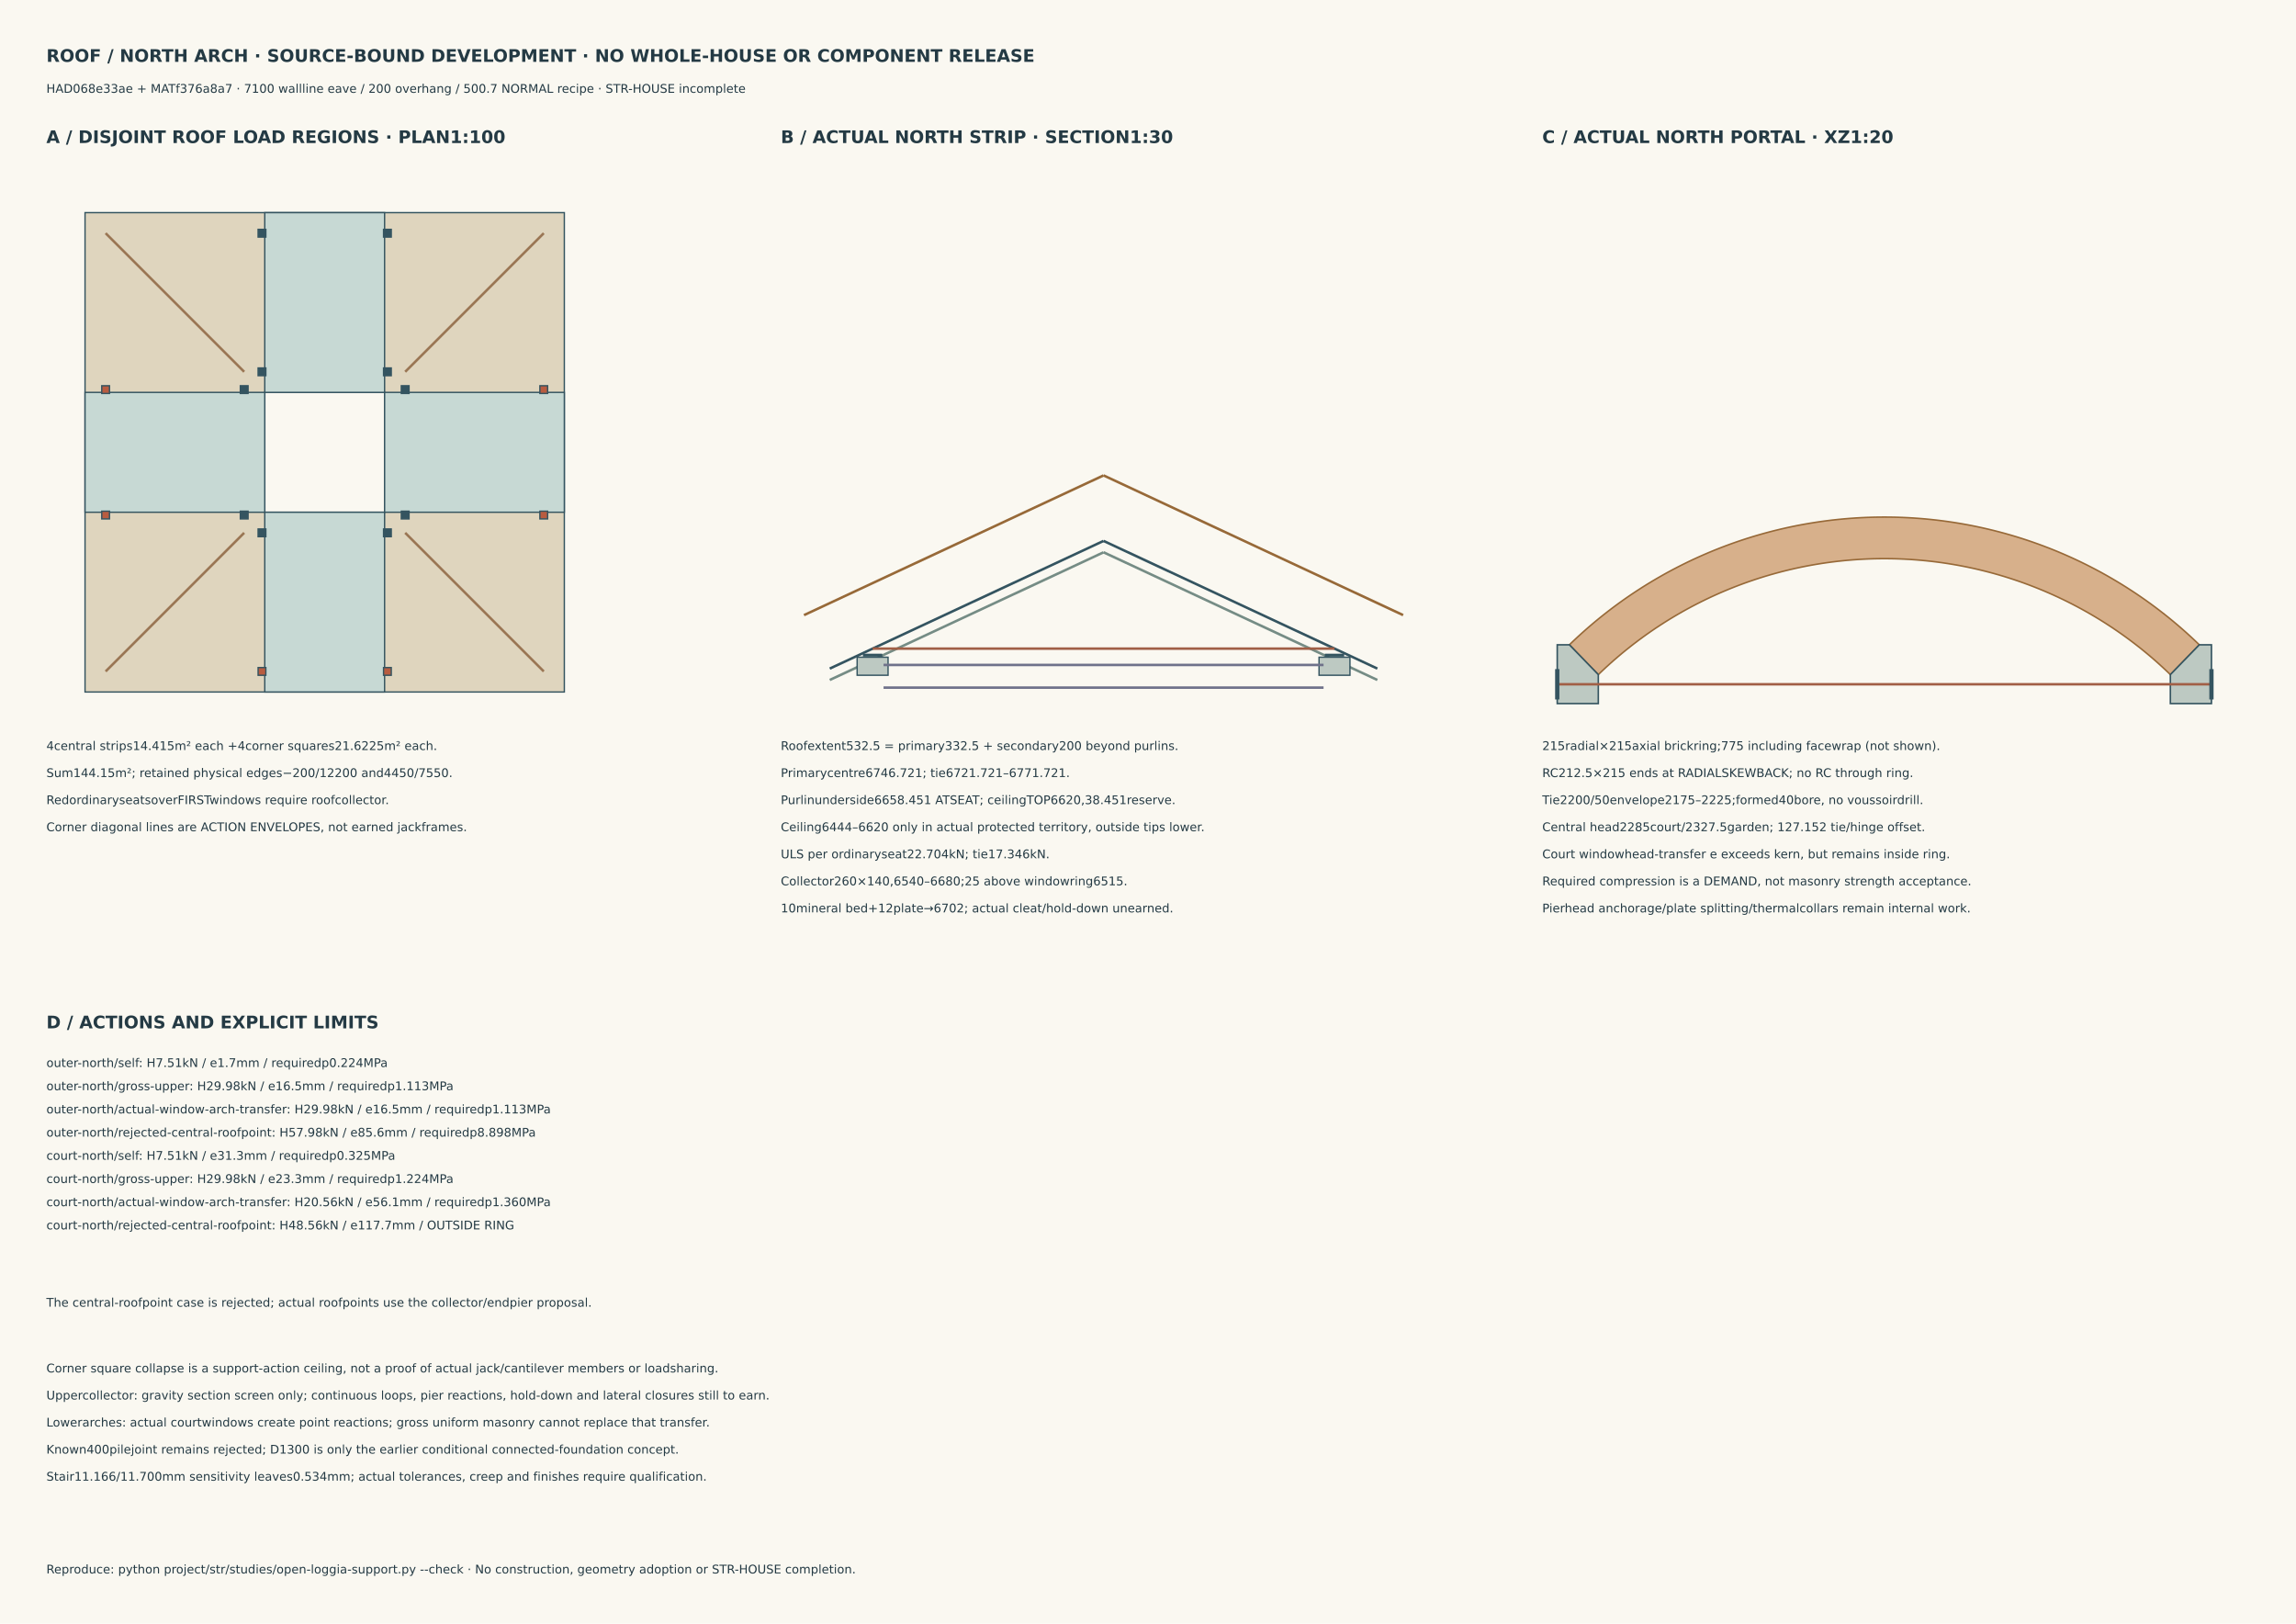
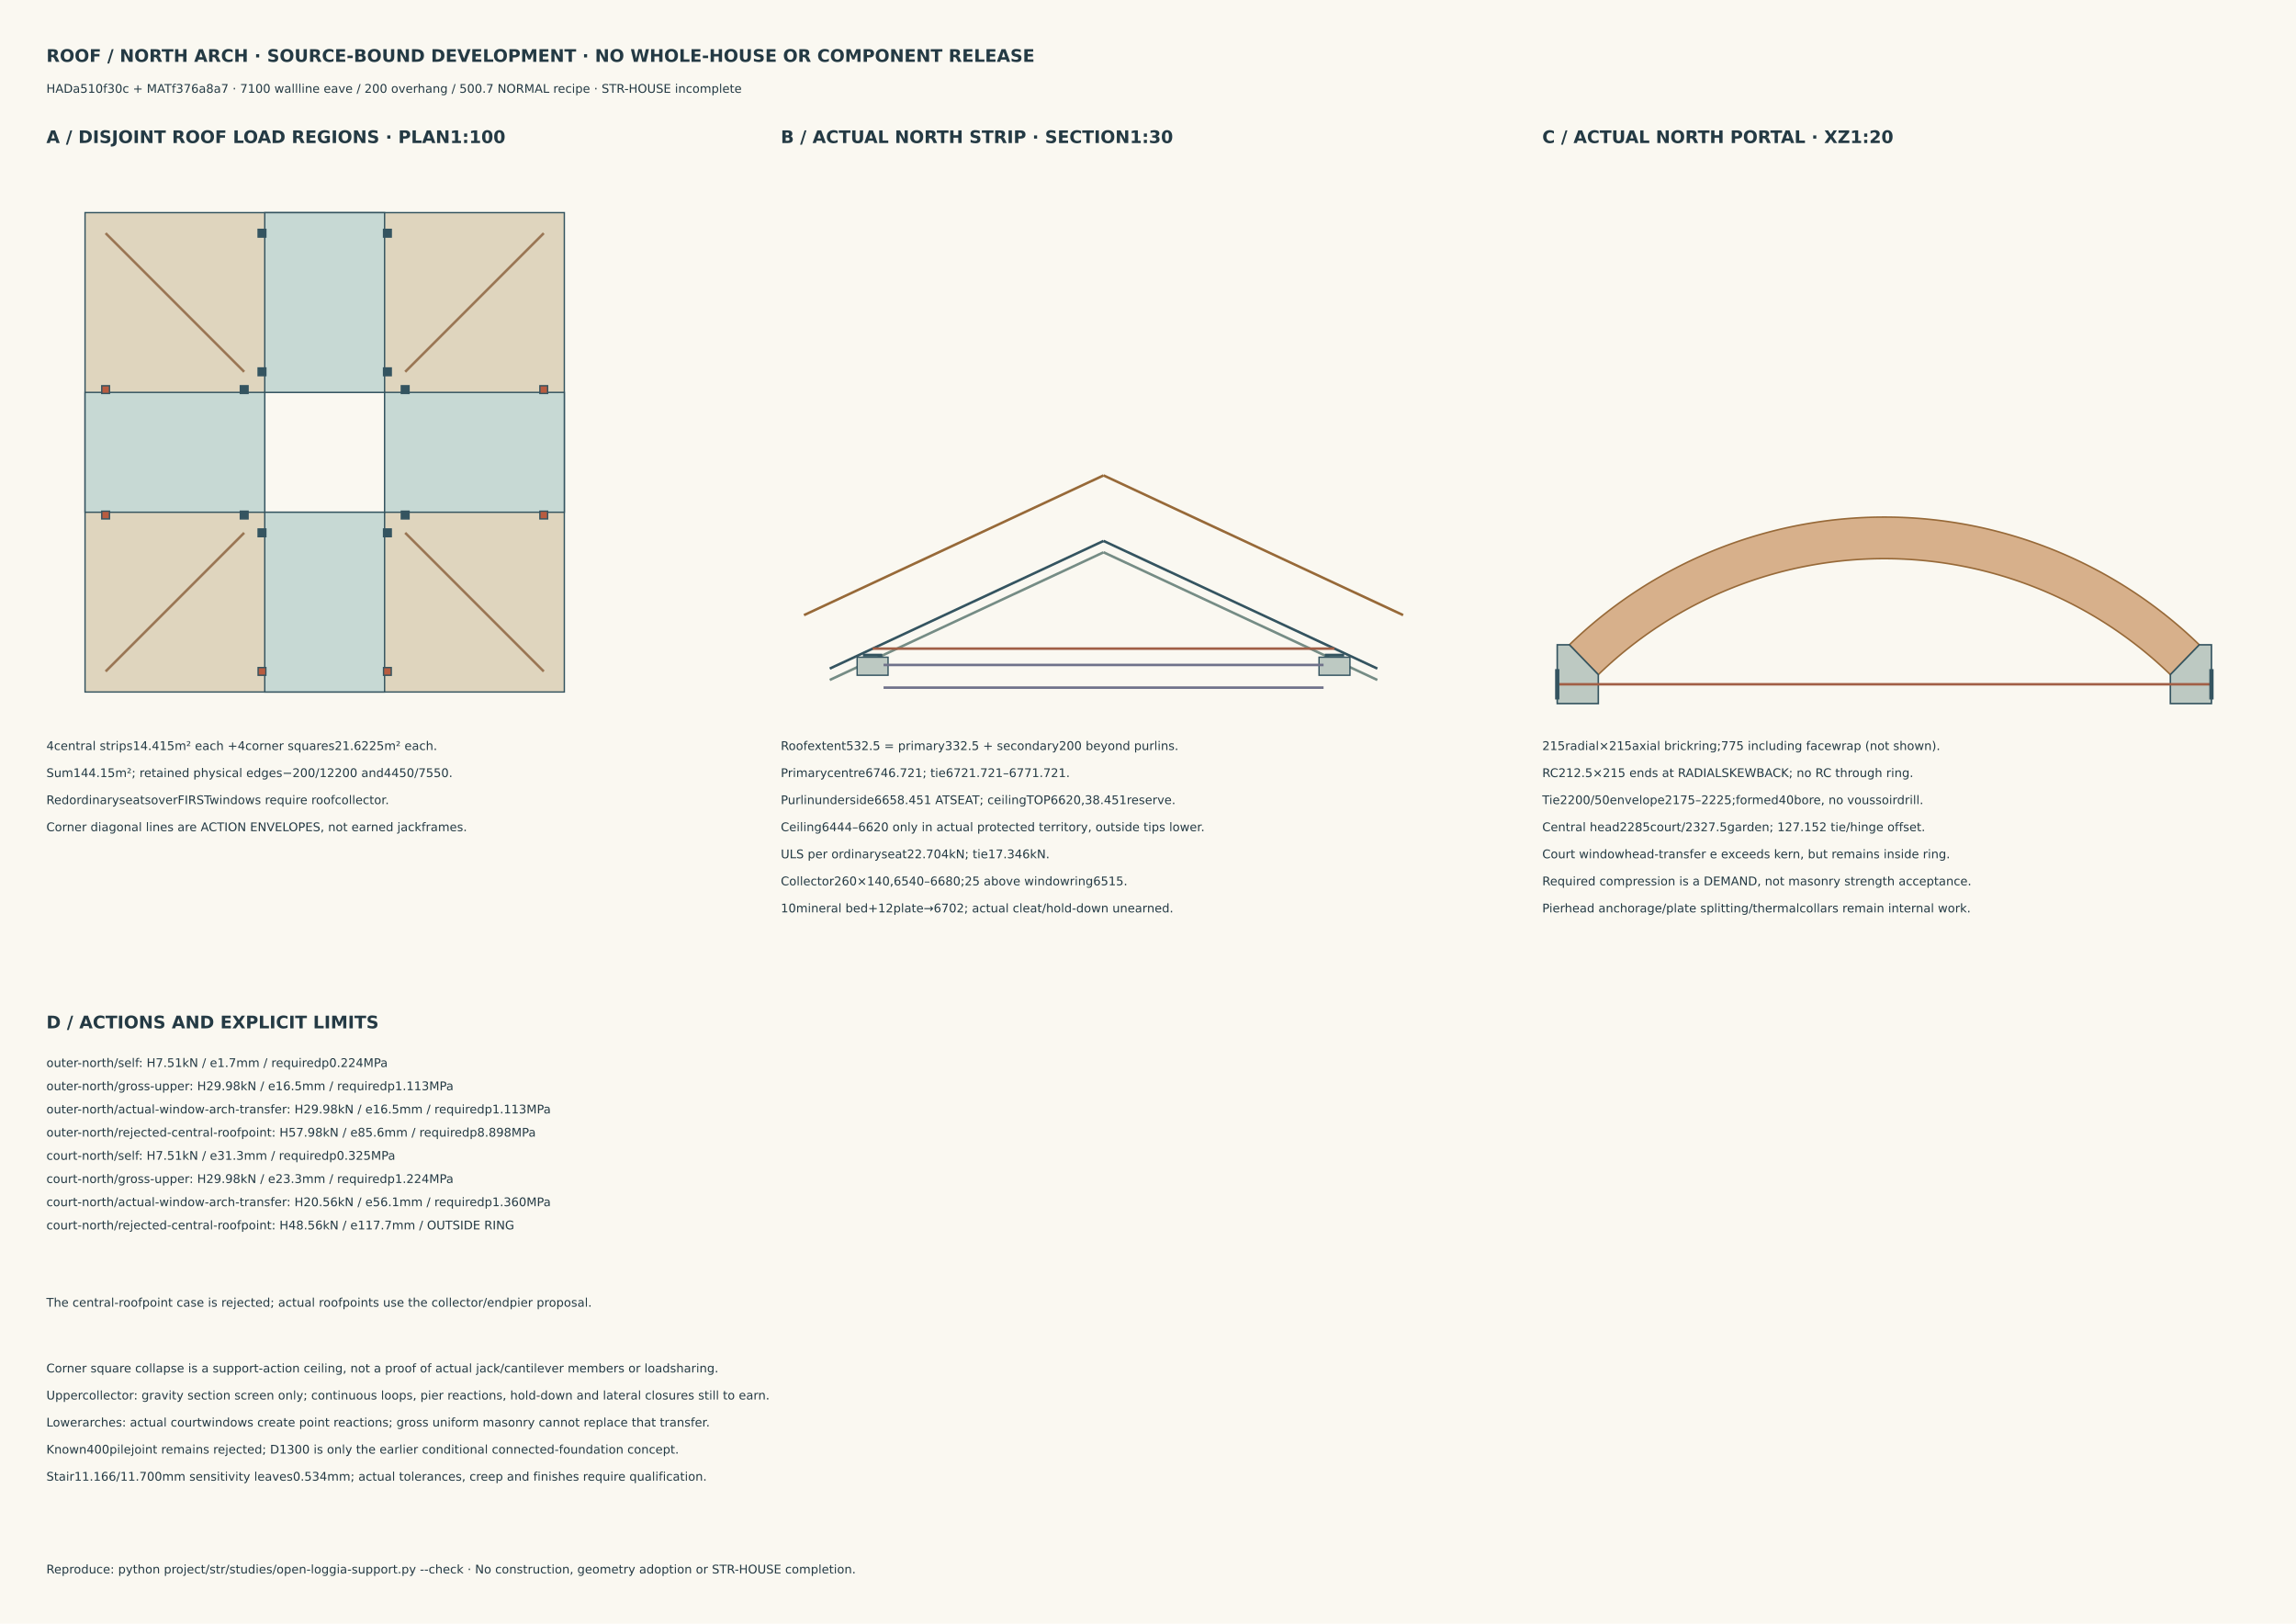
<svg xmlns="http://www.w3.org/2000/svg" width="594mm" height="420mm" viewBox="0 0 594 420">
  <style>text{font-family:DejaVu Sans,sans-serif;fill:#243a44;font-size:3.1px}.title{font-size:4.5px;font-weight:bold}</style>
  <rect width="594" height="420" fill="#faf8f1" />
  <text x="12" y="16" class="title">ROOF / NORTH ARCH · SOURCE-BOUND DEVELOPMENT · NO WHOLE-HOUSE OR COMPONENT RELEASE</text>
-   <text x="12" y="24" class="">HAD068e33ae + MATf376a8a7 · 7100 wallline eave / 200 overhang / 500.7 NORMAL recipe · STR-HOUSE incomplete</text>
+   <text x="12" y="24" class="">HADa510f30c + MATf376a8a7 · 7100 wallline eave / 200 overhang / 500.7 NORMAL recipe · STR-HOUSE incomplete</text>
  <text x="12" y="37" class="title">A / DISJOINT ROOF LOAD REGIONS · PLAN1:100</text>
  <rect x="22.000" y="55.000" width="124.000" height="124.000" fill="#dfd5be" stroke="#345460" stroke-width=".35" />
  <rect x="68.500" y="101.500" width="31.000" height="31.000" fill="#faf8f1" stroke="#345460" stroke-width=".35" />
  <rect x="68.500" y="55.000" width="31.000" height="46.500" fill="#c7d9d4" stroke="#345460" stroke-width=".35" />
  <rect x="68.500" y="132.500" width="31.000" height="46.500" fill="#c7d9d4" stroke="#345460" stroke-width=".35" />
  <rect x="22.000" y="101.500" width="46.500" height="31.000" fill="#c7d9d4" stroke="#345460" stroke-width=".35" />
  <rect x="99.500" y="101.500" width="46.500" height="31.000" fill="#c7d9d4" stroke="#345460" stroke-width=".35" />
  <rect x="66.775" y="95.175" width="2.000" height="2.000" fill="#345460" stroke="#345460" stroke-width=".35" />
  <rect x="66.775" y="59.325" width="2.000" height="2.000" fill="#345460" stroke="#345460" stroke-width=".35" />
  <rect x="99.225" y="95.175" width="2.000" height="2.000" fill="#345460" stroke="#345460" stroke-width=".35" />
  <rect x="99.225" y="59.325" width="2.000" height="2.000" fill="#345460" stroke="#345460" stroke-width=".35" />
  <rect x="66.775" y="172.675" width="2.000" height="2.000" fill="#b85c40" stroke="#345460" stroke-width=".35" />
  <rect x="66.775" y="136.825" width="2.000" height="2.000" fill="#345460" stroke="#345460" stroke-width=".35" />
  <rect x="99.225" y="172.675" width="2.000" height="2.000" fill="#b85c40" stroke="#345460" stroke-width=".35" />
  <rect x="99.225" y="136.825" width="2.000" height="2.000" fill="#345460" stroke="#345460" stroke-width=".35" />
  <rect x="26.325" y="132.225" width="2.000" height="2.000" fill="#b85c40" stroke="#345460" stroke-width=".35" />
  <rect x="62.175" y="132.225" width="2.000" height="2.000" fill="#345460" stroke="#345460" stroke-width=".35" />
  <rect x="26.325" y="99.775" width="2.000" height="2.000" fill="#b85c40" stroke="#345460" stroke-width=".35" />
  <rect x="62.175" y="99.775" width="2.000" height="2.000" fill="#345460" stroke="#345460" stroke-width=".35" />
  <rect x="103.825" y="132.225" width="2.000" height="2.000" fill="#345460" stroke="#345460" stroke-width=".35" />
  <rect x="139.675" y="132.225" width="2.000" height="2.000" fill="#b85c40" stroke="#345460" stroke-width=".35" />
  <rect x="103.825" y="99.775" width="2.000" height="2.000" fill="#345460" stroke="#345460" stroke-width=".35" />
  <rect x="139.675" y="99.775" width="2.000" height="2.000" fill="#b85c40" stroke="#345460" stroke-width=".35" />
  <path d="M27.325,173.675 L63.175,137.825" fill="none" stroke="#9a7654" stroke-width=".65" />
  <path d="M140.675,173.675 L104.825,137.825" fill="none" stroke="#9a7654" stroke-width=".65" />
  <path d="M27.325,60.325 L63.175,96.175" fill="none" stroke="#9a7654" stroke-width=".65" />
  <path d="M140.675,60.325 L104.825,96.175" fill="none" stroke="#9a7654" stroke-width=".65" />
  <text x="12" y="194" class="">4central strips14.415m² each +4corner squares21.6225m² each.</text>
  <text x="12" y="201" class="">Sum144.15m²; retained physical edges−200/12200 and4450/7550.</text>
  <text x="12" y="208" class="">RedordinaryseatsoverFIRSTwindows require roofcollector.</text>
  <text x="12" y="215" class="">Corner diagonal lines are ACTION ENVELOPES, not earned jackframes.</text>
  <text x="202" y="37" class="title">B / ACTUAL NORTH STRIP · SECTION1:30</text>
  <path d="M208.0,159.109 L285.5,122.97" fill="none" stroke="#976938" stroke-width=".65" />
  <path d="M214.667,172.944 L285.5,139.914" fill="none" stroke="#345460" stroke-width=".65" />
  <path d="M214.667,175.887 L285.5,142.856" fill="none" stroke="#758c85" stroke-width=".65" />
  <path d="M285.5,122.97 L363.0,159.109" fill="none" stroke="#976938" stroke-width=".65" />
  <path d="M285.5,139.914 L356.333,172.944" fill="none" stroke="#345460" stroke-width=".65" />
  <path d="M285.5,142.856 L356.333,175.887" fill="none" stroke="#758c85" stroke-width=".65" />
  <rect x="221.750" y="170.000" width="8.000" height="4.667" fill="#bdc9c2" stroke="#345460" stroke-width=".35" />
  <rect x="223.417" y="169.267" width="4.666" height="0.400" fill="#345460" stroke="#345460" stroke-width=".35" />
  <rect x="341.250" y="170.000" width="8.000" height="4.667" fill="#bdc9c2" stroke="#345460" stroke-width=".35" />
  <rect x="342.917" y="169.267" width="4.666" height="0.400" fill="#345460" stroke="#345460" stroke-width=".35" />
  <path d="M225.75,167.776 L345.25,167.776" fill="none" stroke="#a15f46" stroke-width=".65" />
  <path d="M228.583,172.0 L342.417,172.0" fill="none" stroke="#6f728a" stroke-width=".65" />
  <path d="M228.583,177.867 L342.417,177.867" fill="none" stroke="#6f728a" stroke-width=".65" />
  <text x="202" y="194" class="">Roofextent532.5 = primary332.5 + secondary200 beyond purlins.</text>
  <text x="202" y="201" class="">Primarycentre6746.721; tie6721.721–6771.721.</text>
  <text x="202" y="208" class="">Purlinunderside6658.451 ATSEAT; ceilingTOP6620,38.451reserve.</text>
  <text x="202" y="215" class="">Ceiling6444–6620 only in actual protected territory, outside tips lower.</text>
  <text x="202" y="222" class="">ULS per ordinaryseat22.704kN; tie17.346kN.</text>
  <text x="202" y="229" class="">Collector260×140,6540–6680;25 above windowring6515.</text>
  <text x="202" y="236" class="">10mineral bed+12plate→6702; actual cleat/hold-down unearned.</text>
  <text x="399" y="37" class="title">C / ACTUAL NORTH PORTAL · XZ1:20</text>
  <polygon points="413.500,174.500 414.485,173.556 415.482,172.625 416.492,171.707 417.512,170.802 418.545,169.910 419.589,169.031 420.644,168.166 421.709,167.315 422.786,166.477 423.874,165.653 424.972,164.843 426.080,164.048 427.198,163.266 428.327,162.499 429.465,161.747 430.612,161.009 431.769,160.286 432.936,159.578 434.111,158.885 435.295,158.207 436.487,157.545 437.688,156.898 438.898,156.266 440.115,155.650 441.340,155.049 442.572,154.464 443.813,153.896 445.060,153.343 446.314,152.806 447.575,152.285 448.843,151.781 450.117,151.293 451.397,150.821 452.683,150.366 453.975,149.927 455.272,149.505 456.575,149.099 457.883,148.711 459.195,148.339 460.513,147.984 461.834,147.646 463.160,147.325 464.490,147.021 465.824,146.734 467.162,146.464 468.502,146.212 469.846,145.977 471.193,145.759 472.542,145.558 473.894,145.375 475.248,145.209 476.605,145.060 477.963,144.929 479.322,144.815 480.683,144.719 482.045,144.640 483.408,144.579 484.772,144.535 486.136,144.509 487.500,144.500 488.864,144.509 490.228,144.535 491.592,144.579 492.955,144.640 494.317,144.719 495.678,144.815 497.037,144.929 498.395,145.060 499.752,145.209 501.106,145.375 502.458,145.558 503.807,145.759 505.154,145.977 506.498,146.212 507.838,146.464 509.176,146.734 510.510,147.021 511.840,147.325 513.166,147.646 514.487,147.984 515.805,148.339 517.117,148.711 518.425,149.099 519.728,149.505 521.025,149.927 522.317,150.366 523.603,150.821 524.883,151.293 526.157,151.781 527.425,152.285 528.686,152.806 529.940,153.343 531.187,153.896 532.428,154.464 533.660,155.049 534.885,155.650 536.102,156.266 537.312,156.898 538.513,157.545 539.705,158.207 540.889,158.885 542.064,159.578 543.231,160.286 544.388,161.009 545.535,161.747 546.673,162.499 547.802,163.266 548.920,164.048 550.028,164.843 551.126,165.653 552.214,166.477 553.291,167.315 554.356,168.166 555.411,169.031 556.455,169.910 557.488,170.802 558.508,171.707 559.518,172.625 560.515,173.556 561.500,174.500 568.986,166.785 567.901,165.746 566.803,164.720 565.692,163.709 564.568,162.713 563.431,161.731 562.281,160.763 561.120,159.810 559.946,158.873 558.760,157.950 557.563,157.043 556.354,156.151 555.133,155.275 553.902,154.415 552.659,153.570 551.406,152.742 550.142,151.929 548.868,151.133 547.584,150.354 546.290,149.590 544.986,148.844 543.673,148.114 542.351,147.402 541.019,146.706 539.679,146.028 538.330,145.366 536.972,144.722 535.607,144.096 534.233,143.487 532.852,142.896 531.464,142.323 530.068,141.767 528.665,141.230 527.255,140.710 525.839,140.209 524.417,139.726 522.988,139.261 521.554,138.815 520.114,138.387 518.668,137.977 517.217,137.586 515.762,137.214 514.302,136.861 512.837,136.526 511.369,136.210 509.896,135.913 508.420,135.635 506.940,135.376 505.457,135.136 503.971,134.915 502.482,134.713 500.991,134.530 499.498,134.367 498.002,134.222 496.505,134.097 495.006,133.991 493.507,133.904 492.006,133.837 490.504,133.789 489.002,133.760 487.500,133.750 485.998,133.760 484.496,133.789 482.994,133.837 481.493,133.904 479.994,133.991 478.495,134.097 476.998,134.222 475.502,134.367 474.009,134.530 472.518,134.713 471.029,134.915 469.543,135.136 468.060,135.376 466.580,135.635 465.104,135.913 463.631,136.210 462.163,136.526 460.698,136.861 459.238,137.214 457.783,137.586 456.332,137.977 454.886,138.387 453.446,138.815 452.012,139.261 450.583,139.726 449.161,140.209 447.745,140.710 446.335,141.230 444.932,141.767 443.536,142.323 442.148,142.896 440.767,143.487 439.393,144.096 438.028,144.722 436.670,145.366 435.321,146.028 433.981,146.706 432.649,147.402 431.327,148.114 430.014,148.844 428.710,149.590 427.416,150.354 426.132,151.133 424.858,151.929 423.594,152.742 422.341,153.570 421.098,154.415 419.867,155.275 418.646,156.151 417.437,157.043 416.240,157.950 415.054,158.873 413.880,159.810 412.719,160.763 411.569,161.731 410.432,162.713 409.308,163.709 408.197,164.720 407.099,165.746 406.014,166.785" fill="#d7b08b" stroke="#976938" stroke-width=".4" />
  <polygon points="402.875,182.000 413.500,182.000 413.500,174.500 406.014,166.785 402.875,166.785" fill="#bdc9c2" stroke="#345460" stroke-width=".4" />
  <polygon points="561.500,182.000 572.125,182.000 572.125,166.785 568.986,166.785 561.500,174.500" fill="#bdc9c2" stroke="#345460" stroke-width=".4" />
  <path d="M402.875,177.0 L572.125,177.0" fill="none" stroke="#a15f46" stroke-width=".65" />
  <rect x="402.500" y="173.250" width="0.750" height="7.500" fill="#345460" stroke="#345460" stroke-width=".35" />
  <rect x="571.750" y="173.250" width="0.750" height="7.500" fill="#345460" stroke="#345460" stroke-width=".35" />
  <text x="399" y="194" class="">215radial×215axial brickring;775 including facewrap (not shown).</text>
  <text x="399" y="201" class="">RC212.5×215 ends at RADIALSKEWBACK; no RC through ring.</text>
  <text x="399" y="208" class="">Tie2200/50envelope2175–2225;formed40bore, no voussoirdrill.</text>
  <text x="399" y="215" class="">Central head2285court/2327.5garden; 127.152 tie/hinge offset.</text>
  <text x="399" y="222" class="">Court windowhead-transfer e exceeds kern, but remains inside ring.</text>
  <text x="399" y="229" class="">Required compression is a DEMAND, not masonry strength acceptance.</text>
  <text x="399" y="236" class="">Pierhead anchorage/plate splitting/thermalcollars remain internal work.</text>
  <text x="12" y="266" class="title">D / ACTIONS AND EXPLICIT LIMITS</text>
  <text x="12" y="276" class="">outer-north/self: H7.51kN / e1.7mm / requiredp0.224MPa</text>
  <text x="12" y="282" class="">outer-north/gross-upper: H29.98kN / e16.5mm / requiredp1.113MPa</text>
  <text x="12" y="288" class="">outer-north/actual-window-arch-transfer: H29.98kN / e16.5mm / requiredp1.113MPa</text>
  <text x="12" y="294" class="">outer-north/rejected-central-roofpoint: H57.98kN / e85.6mm / requiredp8.898MPa</text>
  <text x="12" y="300" class="">court-north/self: H7.51kN / e31.3mm / requiredp0.325MPa</text>
  <text x="12" y="306" class="">court-north/gross-upper: H29.98kN / e23.3mm / requiredp1.224MPa</text>
  <text x="12" y="312" class="">court-north/actual-window-arch-transfer: H20.56kN / e56.1mm / requiredp1.360MPa</text>
  <text x="12" y="318" class="">court-north/rejected-central-roofpoint: H48.56kN / e117.7mm / OUTSIDE RING</text>
  <text x="12" y="338" class="">The central-roofpoint case is rejected; actual roofpoints use the collector/endpier proposal.</text>
  <text x="12" y="355" class="">Corner square collapse is a support-action ceiling, not a proof of actual jack/cantilever members or loadsharing.</text>
  <text x="12" y="362" class="">Uppercollector: gravity section screen only; continuous loops, pier reactions, hold-down and lateral closures still to earn.</text>
  <text x="12" y="369" class="">Lowerarches: actual courtwindows create point reactions; gross uniform masonry cannot replace that transfer.</text>
  <text x="12" y="376" class="">Known400pilejoint remains rejected; D1300 is only the earlier conditional connected-foundation concept.</text>
  <text x="12" y="383" class="">Stair11.166/11.700mm sensitivity leaves0.534mm; actual tolerances, creep and finishes require qualification.</text>
  <text x="12" y="407" class="">Reproduce: python project/str/studies/open-loggia-support.py --check · No construction, geometry adoption or STR-HOUSE completion.</text>
</svg>
